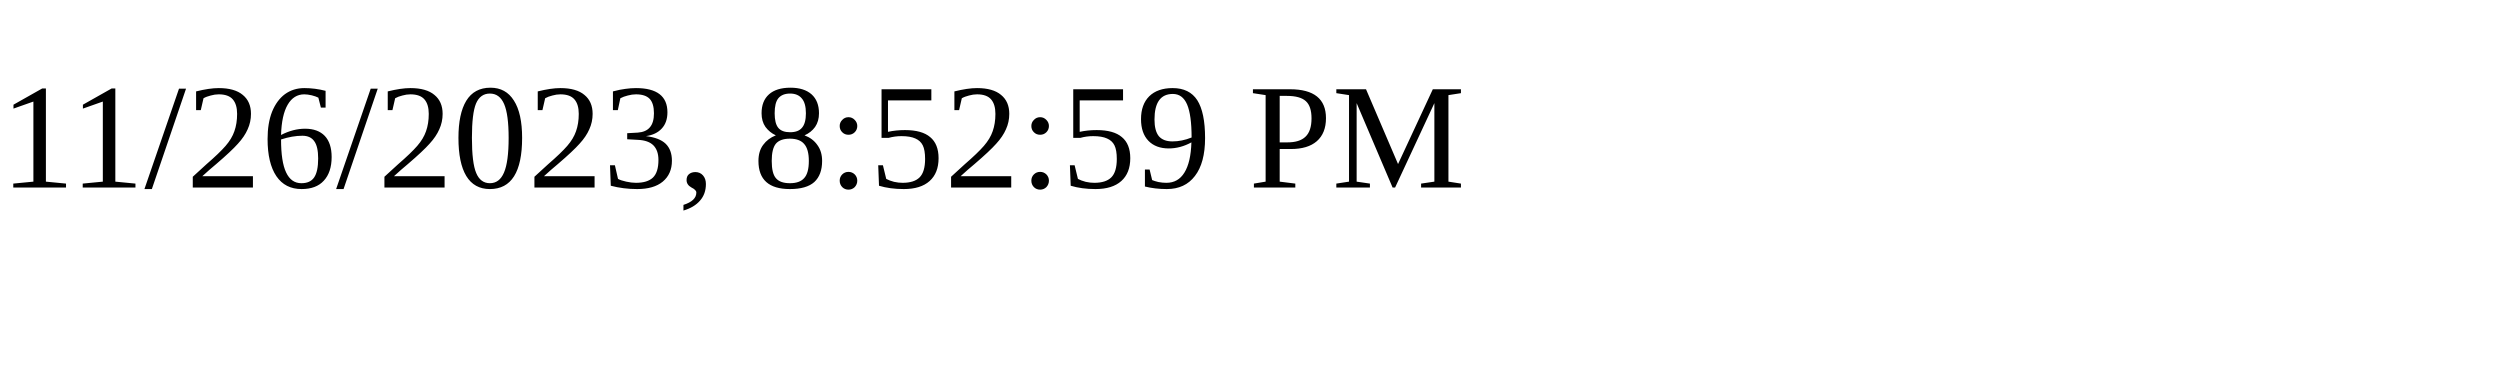
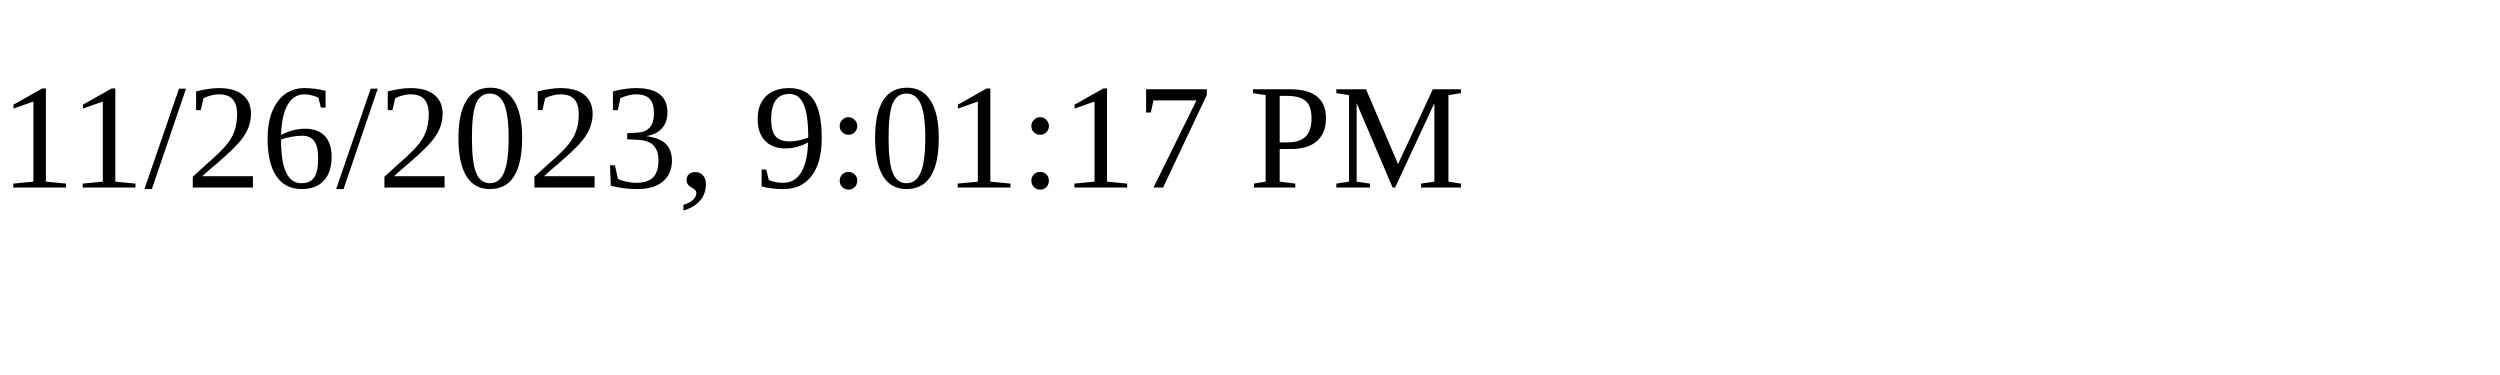
<svg xmlns="http://www.w3.org/2000/svg" height="30" width="200">
-   <text x="0" y="15">11/26/2023, 8:52:59 PM</text>
+   <text x="0" y="15">11/26/2023, 9:01:17 PM</text>
</svg>
